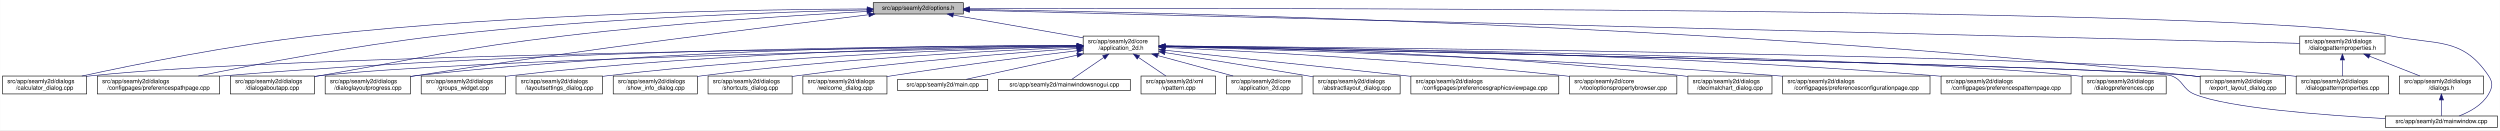
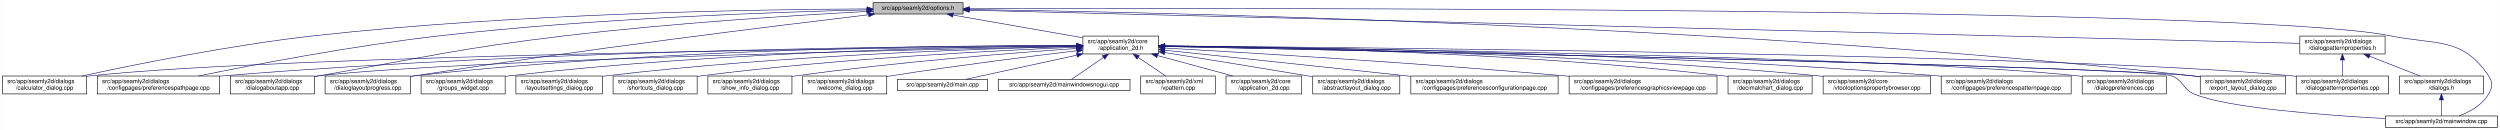
- <svg xmlns="http://www.w3.org/2000/svg" xmlns:xlink="http://www.w3.org/1999/xlink" width="4192pt" height="218pt" viewBox="0.00 0.00 4191.50 218.00">
+ <svg xmlns="http://www.w3.org/2000/svg" xmlns:xlink="http://www.w3.org/1999/xlink" width="4193pt" height="218pt" viewBox="0.00 0.00 4192.50 218.00">
  <g id="graph0" class="graph" transform="scale(1 1) rotate(0) translate(4 214)">
-     <polygon fill="white" stroke="transparent" points="-4,4 -4,-214 4187.5,-214 4187.5,4 -4,4" />
+     <polygon fill="white" stroke="transparent" points="-4,4 -4,-214 4188.5,-214 4188.5,4 -4,4" />
    <g id="node1" class="node">
      <g id="a_node1">
        <a xlink:title=" ">
          <polygon fill="#bfbfbf" stroke="black" points="1460,-190.5 1460,-209.5 1611,-209.5 1611,-190.5 1460,-190.5" />
          <text text-anchor="middle" x="1535.5" y="-197.5" font-family="Helvetica,sans-Serif" font-size="10.00">src/app/seamly2d/options.h</text>
        </a>
      </g>
    </g>
    <g id="node2" class="node">
      <g id="a_node2">
        <a xlink:href="../../d7/d61/application__2d_8h.html" target="_top" xlink:title=" ">
          <polygon fill="white" stroke="black" points="1812,-123.5 1812,-153.5 1939,-153.5 1939,-123.5 1812,-123.5" />
          <text text-anchor="start" x="1820" y="-141.5" font-family="Helvetica,sans-Serif" font-size="10.00">src/app/seamly2d/core</text>
          <text text-anchor="middle" x="1875.5" y="-130.5" font-family="Helvetica,sans-Serif" font-size="10.00">/application_2d.h</text>
        </a>
      </g>
    </g>
    <g id="edge1" class="edge">
      <path fill="none" stroke="midnightblue" d="M1594.4,-188.69C1655.09,-178.07 1749.41,-161.57 1811.8,-150.65" />
      <polygon fill="midnightblue" stroke="midnightblue" points="1593.46,-185.3 1584.21,-190.48 1594.67,-192.2 1593.46,-185.3" />
    </g>
    <g id="node5" class="node">
      <g id="a_node5">
        <a xlink:href="../../d7/dfa/calculator__dialog_8cpp.html" target="_top" xlink:title=" ">
          <polygon fill="white" stroke="black" points="0,-56.5 0,-86.5 141,-86.5 141,-56.5 0,-56.5" />
          <text text-anchor="start" x="8" y="-74.5" font-family="Helvetica,sans-Serif" font-size="10.00">src/app/seamly2d/dialogs</text>
          <text text-anchor="middle" x="70.5" y="-63.5" font-family="Helvetica,sans-Serif" font-size="10.00">/calculator_dialog.cpp</text>
        </a>
      </g>
    </g>
    <g id="edge25" class="edge">
      <path fill="none" stroke="midnightblue" d="M1449.77,-199.04C1274.86,-198.27 864.51,-192.14 522.5,-154 382.23,-138.36 219.85,-105.39 132.99,-86.52" />
      <polygon fill="midnightblue" stroke="midnightblue" points="1449.93,-202.54 1459.94,-199.08 1449.95,-195.54 1449.93,-202.54" />
    </g>
-     <g id="node7" class="node">
-       <g id="a_node7">
+     <g id="node8" class="node">
+       <g id="a_node8">
        <a xlink:href="../../dc/d20/preferencespathpage_8cpp.html" target="_top" xlink:title=" ">
          <polygon fill="white" stroke="black" points="159,-56.5 159,-86.5 364,-86.5 364,-56.5 159,-56.5" />
          <text text-anchor="start" x="167" y="-74.5" font-family="Helvetica,sans-Serif" font-size="10.00">src/app/seamly2d/dialogs</text>
          <text text-anchor="middle" x="261.5" y="-63.5" font-family="Helvetica,sans-Serif" font-size="10.00">/configpages/preferencespathpage.cpp</text>
        </a>
      </g>
    </g>
    <g id="edge26" class="edge">
      <path fill="none" stroke="midnightblue" d="M1449.48,-197.41C1302.35,-193.98 993.13,-183.6 733.5,-154 588.09,-137.42 419.52,-105.12 328.37,-86.55" />
      <polygon fill="midnightblue" stroke="midnightblue" points="1449.71,-200.92 1459.79,-197.65 1449.87,-193.92 1449.71,-200.92" />
    </g>
    <g id="node12" class="node">
      <g id="a_node12">
        <a xlink:href="../../dd/d64/dialogaboutapp_8cpp.html" target="_top" xlink:title=" ">
          <polygon fill="white" stroke="black" points="382,-56.5 382,-86.5 523,-86.5 523,-56.5 382,-56.5" />
          <text text-anchor="start" x="390" y="-74.5" font-family="Helvetica,sans-Serif" font-size="10.00">src/app/seamly2d/dialogs</text>
          <text text-anchor="middle" x="452.5" y="-63.5" font-family="Helvetica,sans-Serif" font-size="10.00">/dialogaboutapp.cpp</text>
        </a>
      </g>
    </g>
    <g id="edge27" class="edge">
      <path fill="none" stroke="midnightblue" d="M1449.42,-194.77C1334,-188.56 1122.83,-175.36 943.5,-154 759.29,-132.06 714.3,-118.64 531.5,-87 528.75,-86.52 525.95,-86.03 523.12,-85.54" />
      <polygon fill="midnightblue" stroke="midnightblue" points="1449.43,-198.27 1459.6,-195.31 1449.8,-191.28 1449.43,-198.27" />
    </g>
    <g id="node13" class="node">
      <g id="a_node13">
        <a xlink:href="../../d6/d89/dialoglayoutprogress_8cpp.html" target="_top" xlink:title=" ">
          <polygon fill="white" stroke="black" points="541,-56.5 541,-86.5 684,-86.5 684,-56.5 541,-56.5" />
          <text text-anchor="start" x="549" y="-74.5" font-family="Helvetica,sans-Serif" font-size="10.00">src/app/seamly2d/dialogs</text>
          <text text-anchor="middle" x="612.5" y="-63.5" font-family="Helvetica,sans-Serif" font-size="10.00">/dialoglayoutprogress.cpp</text>
        </a>
      </g>
    </g>
    <g id="edge28" class="edge">
      <path fill="none" stroke="midnightblue" d="M1452.45,-189.29C1301.06,-171.28 970.17,-130.58 692.5,-87 689.71,-86.56 686.87,-86.1 684,-85.63" />
      <polygon fill="midnightblue" stroke="midnightblue" points="1452.26,-192.79 1462.6,-190.49 1453.08,-185.84 1452.26,-192.79" />
    </g>
    <g id="node16" class="node">
      <g id="a_node16">
        <a xlink:href="../../dd/d54/export__layout__dialog_8cpp.html" target="_top" xlink:title=" ">
-           <polygon fill="white" stroke="black" points="3685,-56.5 3685,-86.5 3828,-86.5 3828,-56.5 3685,-56.5" />
-           <text text-anchor="start" x="3693" y="-74.5" font-family="Helvetica,sans-Serif" font-size="10.00">src/app/seamly2d/dialogs</text>
-           <text text-anchor="middle" x="3756.5" y="-63.5" font-family="Helvetica,sans-Serif" font-size="10.00">/export_layout_dialog.cpp</text>
+           <polygon fill="white" stroke="black" points="3686,-56.5 3686,-86.5 3829,-86.5 3829,-56.5 3686,-56.5" />
+           <text text-anchor="start" x="3694" y="-74.5" font-family="Helvetica,sans-Serif" font-size="10.00">src/app/seamly2d/dialogs</text>
+           <text text-anchor="middle" x="3757.5" y="-63.5" font-family="Helvetica,sans-Serif" font-size="10.00">/export_layout_dialog.cpp</text>
        </a>
      </g>
    </g>
    <g id="edge33" class="edge">
-       <path fill="none" stroke="midnightblue" d="M1621.41,-198.02C1910.97,-193.98 2877.46,-174.36 3670.5,-87 3675.17,-86.49 3679.96,-85.88 3684.79,-85.22" />
-       <polygon fill="midnightblue" stroke="midnightblue" points="1621.34,-194.52 1611.39,-198.16 1621.44,-201.52 1621.34,-194.52" />
+       <path fill="none" stroke="midnightblue" d="M1621.45,-198.03C1911.14,-193.99 2878.09,-174.4 3671.5,-87 3676.17,-86.49 3680.96,-85.88 3685.79,-85.22" />
+       <polygon fill="midnightblue" stroke="midnightblue" points="1621.38,-194.53 1611.43,-198.16 1621.48,-201.53 1621.38,-194.53" />
    </g>
    <g id="node25" class="node">
      <g id="a_node25">
        <a xlink:href="../../d8/dd9/mainwindow_8cpp.html" target="_top" xlink:title=" ">
-           <polygon fill="white" stroke="black" points="3995.5,-0.5 3995.5,-19.5 4183.5,-19.5 4183.5,-0.5 3995.5,-0.5" />
-           <text text-anchor="middle" x="4089.5" y="-7.5" font-family="Helvetica,sans-Serif" font-size="10.00">src/app/seamly2d/mainwindow.cpp</text>
+           <polygon fill="white" stroke="black" points="3996.5,-0.5 3996.5,-19.5 4184.5,-19.5 4184.5,-0.5 3996.5,-0.5" />
+           <text text-anchor="middle" x="4090.5" y="-7.5" font-family="Helvetica,sans-Serif" font-size="10.00">src/app/seamly2d/mainwindow.cpp</text>
        </a>
      </g>
    </g>
    <g id="edge34" class="edge">
-       <path fill="none" stroke="midnightblue" d="M1621.53,-199.3C2030.33,-200.46 3766.7,-202.49 4003.5,-154 4081.04,-138.12 4124.3,-152.66 4168.5,-87 4176.19,-75.57 4175.42,-67.91 4168.5,-56 4157.95,-37.85 4137.04,-26.41 4119.38,-19.61" />
-       <polygon fill="midnightblue" stroke="midnightblue" points="1621.27,-195.8 1611.26,-199.27 1621.24,-202.8 1621.27,-195.8" />
+       <path fill="none" stroke="midnightblue" d="M1621.56,-199.3C2030.53,-200.47 3767.6,-202.51 4004.5,-154 4082.04,-138.12 4125.3,-152.66 4169.5,-87 4177.19,-75.57 4176.42,-67.91 4169.5,-56 4158.95,-37.85 4138.04,-26.41 4120.38,-19.61" />
+       <polygon fill="midnightblue" stroke="midnightblue" points="1621.3,-195.8 1611.29,-199.27 1621.28,-202.8 1621.3,-195.8" />
    </g>
    <g id="node26" class="node">
      <g id="a_node26">
        <a xlink:href="../../d5/d4e/dialogpatternproperties_8h.html" target="_top" xlink:title=" ">
-           <polygon fill="white" stroke="black" points="3852,-123.5 3852,-153.5 3995,-153.5 3995,-123.5 3852,-123.5" />
-           <text text-anchor="start" x="3860" y="-141.5" font-family="Helvetica,sans-Serif" font-size="10.00">src/app/seamly2d/dialogs</text>
-           <text text-anchor="middle" x="3923.5" y="-130.5" font-family="Helvetica,sans-Serif" font-size="10.00">/dialogpatternproperties.h</text>
+           <polygon fill="white" stroke="black" points="3853,-123.5 3853,-153.5 3996,-153.5 3996,-123.5 3853,-123.5" />
+           <text text-anchor="start" x="3861" y="-141.5" font-family="Helvetica,sans-Serif" font-size="10.00">src/app/seamly2d/dialogs</text>
+           <text text-anchor="middle" x="3924.5" y="-130.5" font-family="Helvetica,sans-Serif" font-size="10.00">/dialogpatternproperties.h</text>
        </a>
      </g>
    </g>
    <g id="edge29" class="edge">
-       <path fill="none" stroke="midnightblue" d="M1621.27,-196.86C1998.28,-187.47 3504.84,-149.93 3851.93,-141.28" />
-       <polygon fill="midnightblue" stroke="midnightblue" points="1621.15,-193.36 1611.25,-197.11 1621.33,-200.36 1621.15,-193.36" />
+       <path fill="none" stroke="midnightblue" d="M1621.31,-196.86C1998.47,-187.47 3505.67,-149.93 3852.9,-141.28" />
+       <polygon fill="midnightblue" stroke="midnightblue" points="1621.19,-193.36 1611.28,-197.11 1621.36,-200.36 1621.19,-193.36" />
    </g>
    <g id="node3" class="node">
      <g id="a_node3">
        <a xlink:href="../../df/d3e/application__2d_8cpp.html" target="_top" xlink:title=" ">
          <polygon fill="white" stroke="black" points="2052,-56.5 2052,-86.5 2179,-86.5 2179,-56.5 2052,-56.5" />
          <text text-anchor="start" x="2060" y="-74.5" font-family="Helvetica,sans-Serif" font-size="10.00">src/app/seamly2d/core</text>
          <text text-anchor="middle" x="2115.5" y="-63.5" font-family="Helvetica,sans-Serif" font-size="10.00">/application_2d.cpp</text>
        </a>
      </g>
    </g>
    <g id="edge2" class="edge">
      <path fill="none" stroke="midnightblue" d="M1936.98,-120.85C1976.11,-110.25 2026.23,-96.68 2063.4,-86.61" />
      <polygon fill="midnightblue" stroke="midnightblue" points="1936.02,-117.48 1927.28,-123.48 1937.85,-124.24 1936.02,-117.48" />
    </g>
    <g id="node4" class="node">
      <g id="a_node4">
        <a xlink:href="../../dd/db4/abstractlayout__dialog_8cpp.html" target="_top" xlink:title=" ">
          <polygon fill="white" stroke="black" points="2197.5,-56.5 2197.5,-86.5 2343.5,-86.5 2343.5,-56.5 2197.5,-56.5" />
          <text text-anchor="start" x="2205.5" y="-74.5" font-family="Helvetica,sans-Serif" font-size="10.00">src/app/seamly2d/dialogs</text>
          <text text-anchor="middle" x="2270.5" y="-63.5" font-family="Helvetica,sans-Serif" font-size="10.00">/abstractlayout_dialog.cpp</text>
        </a>
      </g>
    </g>
    <g id="edge3" class="edge">
      <path fill="none" stroke="midnightblue" d="M1949.06,-125.86C2012.31,-115.79 2105.96,-100.72 2187.5,-87 2190.67,-86.47 2193.91,-85.92 2197.19,-85.36" />
      <polygon fill="midnightblue" stroke="midnightblue" points="1948.5,-122.4 1939.18,-127.43 1949.6,-129.32 1948.5,-122.4" />
    </g>
    <g id="edge4" class="edge">
      <path fill="none" stroke="midnightblue" d="M1801.31,-136.83C1514.38,-134.03 477.11,-121.65 149.5,-87 146.73,-86.71 143.9,-86.37 141.06,-86" />
      <polygon fill="midnightblue" stroke="midnightblue" points="1801.57,-140.34 1811.6,-136.93 1801.64,-133.34 1801.57,-140.34" />
    </g>
    <g id="node6" class="node">
      <g id="a_node6">
+         <a xlink:href="../../d2/d2d/preferencesconfigurationpage_8cpp.html" target="_top" xlink:title=" ">
+           <polygon fill="white" stroke="black" points="2362,-56.5 2362,-86.5 2609,-86.5 2609,-56.5 2362,-56.5" />
+           <text text-anchor="start" x="2370" y="-74.5" font-family="Helvetica,sans-Serif" font-size="10.00">src/app/seamly2d/dialogs</text>
+           <text text-anchor="middle" x="2485.5" y="-63.5" font-family="Helvetica,sans-Serif" font-size="10.00">/configpages/preferencesconfigurationpage.cpp</text>
+         </a>
+       </g>
+     </g>
+     <g id="edge5" class="edge">
+       <path fill="none" stroke="midnightblue" d="M1949.11,-129.78C2042.81,-119.93 2209.7,-102.34 2352.5,-87 2355.62,-86.67 2358.78,-86.33 2361.96,-85.98" />
+       <polygon fill="midnightblue" stroke="midnightblue" points="1948.74,-126.3 1939.16,-130.82 1949.47,-133.26 1948.74,-126.3" />
+     </g>
+     <g id="node7" class="node">
+       <g id="a_node7">
        <a xlink:href="../../d9/d70/preferencesgraphicsviewpage_8cpp.html" target="_top" xlink:title=" ">
-           <polygon fill="white" stroke="black" points="2361.5,-56.5 2361.5,-86.5 2609.5,-86.5 2609.5,-56.5 2361.5,-56.5" />
-           <text text-anchor="start" x="2369.5" y="-74.5" font-family="Helvetica,sans-Serif" font-size="10.00">src/app/seamly2d/dialogs</text>
-           <text text-anchor="middle" x="2485.5" y="-63.5" font-family="Helvetica,sans-Serif" font-size="10.00">/configpages/preferencesgraphicsviewpage.cpp</text>
-         </a>
-       </g>
-     </g>
-     <g id="edge5" class="edge">
-       <path fill="none" stroke="midnightblue" d="M1949.11,-129.78C2042.81,-119.93 2209.7,-102.34 2352.5,-87 2355.39,-86.69 2358.31,-86.38 2361.26,-86.06" />
-       <polygon fill="midnightblue" stroke="midnightblue" points="1948.74,-126.3 1939.16,-130.82 1949.47,-133.26 1948.74,-126.3" />
+           <polygon fill="white" stroke="black" points="2627.5,-56.5 2627.5,-86.5 2875.5,-86.5 2875.5,-56.5 2627.5,-56.5" />
+           <text text-anchor="start" x="2635.5" y="-74.5" font-family="Helvetica,sans-Serif" font-size="10.00">src/app/seamly2d/dialogs</text>
+           <text text-anchor="middle" x="2751.5" y="-63.5" font-family="Helvetica,sans-Serif" font-size="10.00">/configpages/preferencesgraphicsviewpage.cpp</text>
+         </a>
+       </g>
    </g>
    <g id="edge6" class="edge">
+       <path fill="none" stroke="midnightblue" d="M1949.19,-133.46C2082.62,-125.93 2373.06,-108.53 2617.5,-87 2620.76,-86.71 2624.07,-86.41 2627.41,-86.1" />
+       <polygon fill="midnightblue" stroke="midnightblue" points="1948.88,-129.97 1939.09,-134.03 1949.27,-136.96 1948.88,-129.97" />
+     </g>
+     <g id="edge7" class="edge">
      <path fill="none" stroke="midnightblue" d="M1801.57,-137.53C1582.85,-137.09 920.01,-131.85 372.5,-87 369.79,-86.78 367.04,-86.54 364.27,-86.28" />
      <polygon fill="midnightblue" stroke="midnightblue" points="1801.64,-141.03 1811.65,-137.55 1801.65,-134.03 1801.64,-141.03" />
-     </g>
-     <g id="node8" class="node">
-       <g id="a_node8">
-         <a xlink:href="../../d2/d00/vtooloptionspropertybrowser_8cpp.html" target="_top" xlink:title=" ">
-           <polygon fill="white" stroke="black" points="2627.5,-56.5 2627.5,-86.5 2807.5,-86.5 2807.5,-56.5 2627.5,-56.5" />
-           <text text-anchor="start" x="2635.5" y="-74.5" font-family="Helvetica,sans-Serif" font-size="10.00">src/app/seamly2d/core</text>
-           <text text-anchor="middle" x="2717.5" y="-63.5" font-family="Helvetica,sans-Serif" font-size="10.00">/vtooloptionspropertybrowser.cpp</text>
-         </a>
-       </g>
-     </g>
-     <g id="edge7" class="edge">
-       <path fill="none" stroke="midnightblue" d="M1949.38,-134.38C2083.13,-128.31 2374.18,-113.16 2618.5,-87 2621.44,-86.69 2624.42,-86.35 2627.43,-85.99" />
-       <polygon fill="midnightblue" stroke="midnightblue" points="1949.09,-130.89 1939.25,-134.84 1949.4,-137.88 1949.09,-130.89" />
    </g>
    <g id="node9" class="node">
      <g id="a_node9">
        <a xlink:href="../../dd/dc2/decimalchart__dialog_8cpp.html" target="_top" xlink:title=" ">
-           <polygon fill="white" stroke="black" points="2826,-56.5 2826,-86.5 2967,-86.5 2967,-56.5 2826,-56.5" />
-           <text text-anchor="start" x="2834" y="-74.5" font-family="Helvetica,sans-Serif" font-size="10.00">src/app/seamly2d/dialogs</text>
-           <text text-anchor="middle" x="2896.5" y="-63.5" font-family="Helvetica,sans-Serif" font-size="10.00">/decimalchart_dialog.cpp</text>
+           <polygon fill="white" stroke="black" points="2894,-56.5 2894,-86.5 3035,-86.5 3035,-56.5 2894,-56.5" />
+           <text text-anchor="start" x="2902" y="-74.5" font-family="Helvetica,sans-Serif" font-size="10.00">src/app/seamly2d/dialogs</text>
+           <text text-anchor="middle" x="2964.5" y="-63.5" font-family="Helvetica,sans-Serif" font-size="10.00">/decimalchart_dialog.cpp</text>
        </a>
      </g>
    </g>
    <g id="edge8" class="edge">
-       <path fill="none" stroke="midnightblue" d="M1949.2,-136.69C2108.17,-134.26 2494.91,-124.62 2816.5,-87 2819.58,-86.64 2822.73,-86.23 2825.9,-85.79" />
-       <polygon fill="midnightblue" stroke="midnightblue" points="1949.01,-133.19 1939.06,-136.84 1949.12,-140.19 1949.01,-133.19" />
+       <path fill="none" stroke="midnightblue" d="M1949.35,-137.07C2116.45,-135.38 2536.12,-127.12 2884.5,-87 2887.58,-86.64 2890.73,-86.24 2893.9,-85.81" />
+       <polygon fill="midnightblue" stroke="midnightblue" points="1949.16,-133.57 1939.19,-137.17 1949.22,-140.57 1949.16,-133.57" />
    </g>
    <g id="node10" class="node">
      <g id="a_node10">
-         <a xlink:href="../../d2/d2d/preferencesconfigurationpage_8cpp.html" target="_top" xlink:title=" ">
-           <polygon fill="white" stroke="black" points="2985,-56.5 2985,-86.5 3232,-86.5 3232,-56.5 2985,-56.5" />
-           <text text-anchor="start" x="2993" y="-74.5" font-family="Helvetica,sans-Serif" font-size="10.00">src/app/seamly2d/dialogs</text>
-           <text text-anchor="middle" x="3108.5" y="-63.5" font-family="Helvetica,sans-Serif" font-size="10.00">/configpages/preferencesconfigurationpage.cpp</text>
+         <a xlink:href="../../d2/d00/vtooloptionspropertybrowser_8cpp.html" target="_top" xlink:title=" ">
+           <polygon fill="white" stroke="black" points="3053.5,-56.5 3053.5,-86.5 3233.5,-86.5 3233.5,-56.5 3053.5,-56.5" />
+           <text text-anchor="start" x="3061.5" y="-74.5" font-family="Helvetica,sans-Serif" font-size="10.00">src/app/seamly2d/core</text>
+           <text text-anchor="middle" x="3143.5" y="-63.5" font-family="Helvetica,sans-Serif" font-size="10.00">/vtooloptionspropertybrowser.cpp</text>
        </a>
      </g>
    </g>
    <g id="edge9" class="edge">
-       <path fill="none" stroke="midnightblue" d="M1949.38,-135.71C2126.61,-131.06 2589.82,-116.85 2975.5,-87 2978.63,-86.76 2981.79,-86.5 2984.99,-86.23" />
-       <polygon fill="midnightblue" stroke="midnightblue" points="1949.04,-132.22 1939.14,-135.97 1949.22,-139.21 1949.04,-132.22" />
+       <path fill="none" stroke="midnightblue" d="M1949.42,-136.89C2134.25,-134.79 2631.22,-125.7 3043.5,-87 3046.73,-86.7 3050.02,-86.36 3053.33,-86" />
+       <polygon fill="midnightblue" stroke="midnightblue" points="1949.24,-133.39 1939.28,-137 1949.31,-140.39 1949.24,-133.39" />
    </g>
    <g id="node11" class="node">
      <g id="a_node11">
        <a xlink:href="../../dc/d63/preferencespatternpage_8cpp.html" target="_top" xlink:title=" ">
-           <polygon fill="white" stroke="black" points="3250.5,-56.5 3250.5,-86.5 3468.5,-86.5 3468.5,-56.5 3250.5,-56.5" />
-           <text text-anchor="start" x="3258.5" y="-74.5" font-family="Helvetica,sans-Serif" font-size="10.00">src/app/seamly2d/dialogs</text>
-           <text text-anchor="middle" x="3359.5" y="-63.5" font-family="Helvetica,sans-Serif" font-size="10.00">/configpages/preferencespatternpage.cpp</text>
+           <polygon fill="white" stroke="black" points="3251.5,-56.5 3251.5,-86.5 3469.5,-86.5 3469.5,-56.5 3251.5,-56.5" />
+           <text text-anchor="start" x="3259.5" y="-74.5" font-family="Helvetica,sans-Serif" font-size="10.00">src/app/seamly2d/dialogs</text>
+           <text text-anchor="middle" x="3360.5" y="-63.5" font-family="Helvetica,sans-Serif" font-size="10.00">/configpages/preferencespatternpage.cpp</text>
        </a>
      </g>
    </g>
    <g id="edge10" class="edge">
-       <path fill="none" stroke="midnightblue" d="M1949.28,-136.95C2154.36,-134.97 2748.52,-126 3240.5,-87 3243.72,-86.75 3246.98,-86.47 3250.27,-86.17" />
-       <polygon fill="midnightblue" stroke="midnightblue" points="1949.19,-133.45 1939.23,-137.05 1949.26,-140.45 1949.19,-133.45" />
+       <path fill="none" stroke="midnightblue" d="M1949.39,-136.99C2154.77,-135.08 2749.82,-126.3 3242.5,-87 3245.38,-86.77 3248.3,-86.52 3251.24,-86.26" />
+       <polygon fill="midnightblue" stroke="midnightblue" points="1949.29,-133.49 1939.32,-137.08 1949.35,-140.49 1949.29,-133.49" />
    </g>
    <g id="edge11" class="edge">
      <path fill="none" stroke="midnightblue" d="M1801.61,-136.13C1557.87,-131.38 780.76,-114.41 531.5,-87 528.73,-86.7 525.91,-86.35 523.06,-85.97" />
      <polygon fill="midnightblue" stroke="midnightblue" points="1801.71,-139.63 1811.78,-136.32 1801.85,-132.63 1801.71,-139.63" />
    </g>
    <g id="edge12" class="edge">
      <path fill="none" stroke="midnightblue" d="M1801.55,-137.84C1614.94,-137.95 1110.07,-133.53 692.5,-87 689.83,-86.7 687.12,-86.37 684.39,-86.01" />
      <polygon fill="midnightblue" stroke="midnightblue" points="1801.79,-141.34 1811.79,-137.83 1801.78,-134.34 1801.79,-141.34" />
    </g>
    <g id="node14" class="node">
      <g id="a_node14">
        <a xlink:href="../../d5/dc5/dialogpreferences_8cpp.html" target="_top" xlink:title=" ">
-           <polygon fill="white" stroke="black" points="3487,-56.5 3487,-86.5 3628,-86.5 3628,-56.5 3487,-56.5" />
-           <text text-anchor="start" x="3495" y="-74.5" font-family="Helvetica,sans-Serif" font-size="10.00">src/app/seamly2d/dialogs</text>
-           <text text-anchor="middle" x="3557.5" y="-63.5" font-family="Helvetica,sans-Serif" font-size="10.00">/dialogpreferences.cpp</text>
+           <polygon fill="white" stroke="black" points="3488,-56.5 3488,-86.5 3629,-86.5 3629,-56.5 3488,-56.5" />
+           <text text-anchor="start" x="3496" y="-74.5" font-family="Helvetica,sans-Serif" font-size="10.00">src/app/seamly2d/dialogs</text>
+           <text text-anchor="middle" x="3558.5" y="-63.5" font-family="Helvetica,sans-Serif" font-size="10.00">/dialogpreferences.cpp</text>
        </a>
      </g>
    </g>
    <g id="edge13" class="edge">
-       <path fill="none" stroke="midnightblue" d="M1949.31,-136.62C2222.41,-133.15 3175.27,-118.98 3477.5,-87 3480.59,-86.67 3483.74,-86.3 3486.91,-85.88" />
-       <polygon fill="midnightblue" stroke="midnightblue" points="1949.07,-133.13 1939.12,-136.75 1949.16,-140.12 1949.07,-133.13" />
+       <path fill="none" stroke="midnightblue" d="M1949.36,-136.62C2222.62,-133.16 3176.08,-118.99 3478.5,-87 3481.59,-86.67 3484.74,-86.3 3487.91,-85.88" />
+       <polygon fill="midnightblue" stroke="midnightblue" points="1949.11,-133.13 1939.16,-136.75 1949.2,-140.13 1949.11,-133.13" />
    </g>
    <g id="node15" class="node">
      <g id="a_node15">
        <a xlink:href="../../d5/d18/dialogpatternproperties_8cpp.html" target="_top" xlink:title=" ">
-           <polygon fill="white" stroke="black" points="3846,-56.5 3846,-86.5 4001,-86.5 4001,-56.5 3846,-56.5" />
-           <text text-anchor="start" x="3854" y="-74.5" font-family="Helvetica,sans-Serif" font-size="10.00">src/app/seamly2d/dialogs</text>
-           <text text-anchor="middle" x="3923.5" y="-63.5" font-family="Helvetica,sans-Serif" font-size="10.00">/dialogpatternproperties.cpp</text>
+           <polygon fill="white" stroke="black" points="3847,-56.5 3847,-86.5 4002,-86.5 4002,-56.5 3847,-56.5" />
+           <text text-anchor="start" x="3855" y="-74.5" font-family="Helvetica,sans-Serif" font-size="10.00">src/app/seamly2d/dialogs</text>
+           <text text-anchor="middle" x="3924.5" y="-63.5" font-family="Helvetica,sans-Serif" font-size="10.00">/dialogpatternproperties.cpp</text>
        </a>
      </g>
    </g>
    <g id="edge14" class="edge">
-       <path fill="none" stroke="midnightblue" d="M1949.74,-136.97C2260.74,-134.56 3460.02,-123.04 3836.5,-87 3839.55,-86.71 3842.65,-86.37 3845.78,-86" />
-       <polygon fill="midnightblue" stroke="midnightblue" points="1949.46,-133.48 1939.49,-137.05 1949.52,-140.48 1949.46,-133.48" />
+       <path fill="none" stroke="midnightblue" d="M1949.26,-136.98C2259.6,-134.57 3460.62,-123.08 3837.5,-87 3840.55,-86.71 3843.65,-86.37 3846.78,-86" />
+       <polygon fill="midnightblue" stroke="midnightblue" points="1949,-133.48 1939.03,-137.06 1949.06,-140.48 1949,-133.48" />
    </g>
    <g id="edge15" class="edge">
-       <path fill="none" stroke="midnightblue" d="M1949.86,-136.02C2266.94,-129.62 3497.74,-103.91 3670.5,-87 3675.17,-86.54 3679.97,-85.98 3684.8,-85.35" />
-       <polygon fill="midnightblue" stroke="midnightblue" points="1949.34,-132.53 1939.41,-136.23 1949.48,-139.53 1949.34,-132.53" />
+       <path fill="none" stroke="midnightblue" d="M1949.9,-136.02C2267.16,-129.62 3498.64,-103.92 3671.5,-87 3676.17,-86.54 3680.97,-85.98 3685.8,-85.35" />
+       <polygon fill="midnightblue" stroke="midnightblue" points="1949.37,-132.53 1939.45,-136.23 1949.52,-139.53 1949.37,-132.53" />
    </g>
    <g id="node17" class="node">
      <g id="a_node17">
        <a xlink:href="../../db/d5c/groups__widget_8cpp.html" target="_top" xlink:title=" ">
          <polygon fill="white" stroke="black" points="702,-56.5 702,-86.5 843,-86.5 843,-56.5 702,-56.5" />
          <text text-anchor="start" x="710" y="-74.5" font-family="Helvetica,sans-Serif" font-size="10.00">src/app/seamly2d/dialogs</text>
          <text text-anchor="middle" x="772.5" y="-63.5" font-family="Helvetica,sans-Serif" font-size="10.00">/groups_widget.cpp</text>
        </a>
      </g>
    </g>
    <g id="edge16" class="edge">
      <path fill="none" stroke="midnightblue" d="M1801.73,-137.2C1632.94,-135.79 1205.84,-128.07 851.5,-87 848.73,-86.68 845.91,-86.32 843.07,-85.93" />
      <polygon fill="midnightblue" stroke="midnightblue" points="1801.72,-140.7 1811.75,-137.28 1801.78,-133.7 1801.72,-140.7" />
    </g>
    <g id="node18" class="node">
      <g id="a_node18">
        <a xlink:href="../../d0/dfa/layoutsettings__dialog_8cpp.html" target="_top" xlink:title=" ">
          <polygon fill="white" stroke="black" points="861,-56.5 861,-86.5 1006,-86.5 1006,-56.5 861,-56.5" />
          <text text-anchor="start" x="869" y="-74.5" font-family="Helvetica,sans-Serif" font-size="10.00">src/app/seamly2d/dialogs</text>
          <text text-anchor="middle" x="933.5" y="-63.5" font-family="Helvetica,sans-Serif" font-size="10.00">/layoutsettings_dialog.cpp</text>
        </a>
      </g>
    </g>
    <g id="edge17" class="edge">
      <path fill="none" stroke="midnightblue" d="M1801.41,-136.11C1652.06,-132.66 1304.38,-121.32 1014.5,-87 1011.8,-86.68 1009.06,-86.33 1006.3,-85.95" />
      <polygon fill="midnightblue" stroke="midnightblue" points="1801.74,-139.62 1811.81,-136.35 1801.89,-132.62 1801.74,-139.62" />
    </g>
    <g id="node19" class="node">
      <g id="a_node19">
-         <a xlink:href="../../d2/df4/show__info__dialog_8cpp.html" target="_top" xlink:title=" ">
+         <a xlink:href="../../dd/d84/shortcuts__dialog_8cpp.html" target="_top" xlink:title=" ">
          <polygon fill="white" stroke="black" points="1024,-56.5 1024,-86.5 1165,-86.5 1165,-56.5 1024,-56.5" />
          <text text-anchor="start" x="1032" y="-74.5" font-family="Helvetica,sans-Serif" font-size="10.00">src/app/seamly2d/dialogs</text>
-           <text text-anchor="middle" x="1094.5" y="-63.5" font-family="Helvetica,sans-Serif" font-size="10.00">/show_info_dialog.cpp</text>
+           <text text-anchor="middle" x="1094.5" y="-63.5" font-family="Helvetica,sans-Serif" font-size="10.00">/shortcuts_dialog.cpp</text>
        </a>
      </g>
    </g>
    <g id="edge18" class="edge">
      <path fill="none" stroke="midnightblue" d="M1801.77,-134.86C1673.6,-129.67 1401.56,-116.04 1173.5,-87 1170.73,-86.65 1167.92,-86.26 1165.08,-85.85" />
      <polygon fill="midnightblue" stroke="midnightblue" points="1801.73,-138.36 1811.86,-135.26 1802.01,-131.37 1801.73,-138.36" />
    </g>
    <g id="node20" class="node">
      <g id="a_node20">
-         <a xlink:href="../../dd/d84/shortcuts__dialog_8cpp.html" target="_top" xlink:title=" ">
+         <a xlink:href="../../d2/df4/show__info__dialog_8cpp.html" target="_top" xlink:title=" ">
          <polygon fill="white" stroke="black" points="1183,-56.5 1183,-86.5 1324,-86.5 1324,-56.5 1183,-56.5" />
          <text text-anchor="start" x="1191" y="-74.5" font-family="Helvetica,sans-Serif" font-size="10.00">src/app/seamly2d/dialogs</text>
-           <text text-anchor="middle" x="1253.5" y="-63.5" font-family="Helvetica,sans-Serif" font-size="10.00">/shortcuts_dialog.cpp</text>
+           <text text-anchor="middle" x="1253.5" y="-63.5" font-family="Helvetica,sans-Serif" font-size="10.00">/show_info_dialog.cpp</text>
        </a>
      </g>
    </g>
    <g id="edge19" class="edge">
      <path fill="none" stroke="midnightblue" d="M1801.61,-132.72C1696.91,-125.47 1499.51,-110.05 1332.5,-87 1329.74,-86.62 1326.92,-86.21 1324.09,-85.78" />
      <polygon fill="midnightblue" stroke="midnightblue" points="1801.54,-136.22 1811.76,-133.41 1802.02,-129.24 1801.54,-136.22" />
    </g>
    <g id="node21" class="node">
      <g id="a_node21">
        <a xlink:href="../../df/d69/welcome__dialog_8cpp.html" target="_top" xlink:title=" ">
          <polygon fill="white" stroke="black" points="1342,-56.5 1342,-86.5 1483,-86.5 1483,-56.5 1342,-56.5" />
          <text text-anchor="start" x="1350" y="-74.5" font-family="Helvetica,sans-Serif" font-size="10.00">src/app/seamly2d/dialogs</text>
          <text text-anchor="middle" x="1412.5" y="-63.5" font-family="Helvetica,sans-Serif" font-size="10.00">/welcome_dialog.cpp</text>
        </a>
      </g>
    </g>
    <g id="edge20" class="edge">
      <path fill="none" stroke="midnightblue" d="M1801.69,-128.92C1724.26,-119.66 1599.09,-103.94 1491.5,-87 1488.75,-86.57 1485.94,-86.11 1483.1,-85.64" />
      <polygon fill="midnightblue" stroke="midnightblue" points="1801.48,-132.42 1811.83,-130.13 1802.31,-125.47 1801.48,-132.42" />
    </g>
    <g id="node22" class="node">
      <g id="a_node22">
        <a xlink:href="../../dc/d14/app_2seamly2d_2main_8cpp.html" target="_top" xlink:title=" ">
          <polygon fill="white" stroke="black" points="1501,-62 1501,-81 1652,-81 1652,-62 1501,-62" />
          <text text-anchor="middle" x="1576.5" y="-69" font-family="Helvetica,sans-Serif" font-size="10.00">src/app/seamly2d/main.cpp</text>
        </a>
      </g>
    </g>
    <g id="edge21" class="edge">
      <path fill="none" stroke="midnightblue" d="M1801.75,-121.47C1743.02,-108.7 1663.09,-91.32 1615.93,-81.07" />
      <polygon fill="midnightblue" stroke="midnightblue" points="1801.21,-124.93 1811.72,-123.64 1802.7,-118.09 1801.21,-124.93" />
    </g>
    <g id="node23" class="node">
      <g id="a_node23">
        <a xlink:href="../../d8/de8/mainwindowsnogui_8cpp.html" target="_top" xlink:title=" ">
          <polygon fill="white" stroke="black" points="1670,-62 1670,-81 1891,-81 1891,-62 1670,-62" />
          <text text-anchor="middle" x="1780.5" y="-69" font-family="Helvetica,sans-Serif" font-size="10.00">src/app/seamly2d/mainwindowsnogui.cpp</text>
        </a>
      </g>
    </g>
    <g id="edge22" class="edge">
      <path fill="none" stroke="midnightblue" d="M1846.48,-117.64C1828.55,-105.37 1806.46,-90.26 1792.93,-81.01" />
      <polygon fill="midnightblue" stroke="midnightblue" points="1844.66,-120.64 1854.89,-123.4 1848.61,-114.86 1844.66,-120.64" />
    </g>
    <g id="node24" class="node">
      <g id="a_node24">
        <a xlink:href="../../d3/d49/vpattern_8cpp.html" target="_top" xlink:title=" ">
          <polygon fill="white" stroke="black" points="1909,-56.5 1909,-86.5 2034,-86.5 2034,-56.5 1909,-56.5" />
          <text text-anchor="start" x="1917" y="-74.5" font-family="Helvetica,sans-Serif" font-size="10.00">src/app/seamly2d/xml</text>
          <text text-anchor="middle" x="1971.5" y="-63.5" font-family="Helvetica,sans-Serif" font-size="10.00">/vpattern.cpp</text>
        </a>
      </g>
    </g>
    <g id="edge23" class="edge">
      <path fill="none" stroke="midnightblue" d="M1904.69,-117.73C1919.55,-107.68 1937.26,-95.68 1950.71,-86.58" />
      <polygon fill="midnightblue" stroke="midnightblue" points="1902.65,-114.89 1896.33,-123.4 1906.57,-120.69 1902.65,-114.89" />
    </g>
    <g id="edge24" class="edge">
-       <path fill="none" stroke="midnightblue" d="M1949.53,-136.01C2278.85,-129.32 3596.29,-101.68 3636.5,-87 3657.3,-79.4 3655.02,-64.42 3675.5,-56 3731.5,-32.98 3891.46,-20.82 3995.36,-15.16" />
-       <polygon fill="midnightblue" stroke="midnightblue" points="1949.08,-132.52 1939.16,-136.22 1949.23,-139.52 1949.08,-132.52" />
+       <path fill="none" stroke="midnightblue" d="M1949.57,-136.01C2279.08,-129.32 3597.27,-101.69 3637.5,-87 3658.3,-79.4 3656.02,-64.42 3676.5,-56 3732.5,-32.98 3892.46,-20.82 3996.36,-15.16" />
+       <polygon fill="midnightblue" stroke="midnightblue" points="1949.12,-132.52 1939.19,-136.22 1949.26,-139.52 1949.12,-132.52" />
    </g>
    <g id="edge30" class="edge">
-       <path fill="none" stroke="midnightblue" d="M3923.5,-113.11C3923.5,-104.15 3923.5,-94.32 3923.5,-86.58" />
-       <polygon fill="midnightblue" stroke="midnightblue" points="3920,-113.4 3923.5,-123.4 3927,-113.4 3920,-113.4" />
+       <path fill="none" stroke="midnightblue" d="M3924.5,-113.11C3924.5,-104.15 3924.5,-94.32 3924.5,-86.58" />
+       <polygon fill="midnightblue" stroke="midnightblue" points="3921,-113.4 3924.5,-123.4 3928,-113.4 3921,-113.4" />
    </g>
    <g id="node27" class="node">
      <g id="a_node27">
        <a xlink:href="../../d6/d64/dialogs_8h.html" target="_top" xlink:title=" ">
-           <polygon fill="white" stroke="black" points="4019,-56.5 4019,-86.5 4160,-86.5 4160,-56.5 4019,-56.5" />
-           <text text-anchor="start" x="4027" y="-74.5" font-family="Helvetica,sans-Serif" font-size="10.00">src/app/seamly2d/dialogs</text>
-           <text text-anchor="middle" x="4089.5" y="-63.5" font-family="Helvetica,sans-Serif" font-size="10.00">/dialogs.h</text>
+           <polygon fill="white" stroke="black" points="4020,-56.5 4020,-86.5 4161,-86.5 4161,-56.5 4020,-56.5" />
+           <text text-anchor="start" x="4028" y="-74.5" font-family="Helvetica,sans-Serif" font-size="10.00">src/app/seamly2d/dialogs</text>
+           <text text-anchor="middle" x="4090.5" y="-63.5" font-family="Helvetica,sans-Serif" font-size="10.00">/dialogs.h</text>
        </a>
      </g>
    </g>
    <g id="edge31" class="edge">
-       <path fill="none" stroke="midnightblue" d="M3969.01,-119.68C3995.63,-109.26 4028.77,-96.28 4053.55,-86.58" />
-       <polygon fill="midnightblue" stroke="midnightblue" points="3967.55,-116.49 3959.52,-123.4 3970.11,-123.01 3967.55,-116.49" />
+       <path fill="none" stroke="midnightblue" d="M3970.01,-119.68C3996.63,-109.26 4029.77,-96.28 4054.55,-86.58" />
+       <polygon fill="midnightblue" stroke="midnightblue" points="3968.55,-116.49 3960.52,-123.4 3971.11,-123.01 3968.55,-116.49" />
    </g>
    <g id="edge32" class="edge">
-       <path fill="none" stroke="midnightblue" d="M4089.5,-46.29C4089.5,-36.86 4089.5,-26.65 4089.5,-19.66" />
-       <polygon fill="midnightblue" stroke="midnightblue" points="4086,-46.4 4089.5,-56.4 4093,-46.4 4086,-46.4" />
+       <path fill="none" stroke="midnightblue" d="M4090.5,-46.29C4090.5,-36.86 4090.5,-26.65 4090.5,-19.66" />
+       <polygon fill="midnightblue" stroke="midnightblue" points="4087,-46.4 4090.5,-56.4 4094,-46.4 4087,-46.4" />
    </g>
  </g>
</svg>
